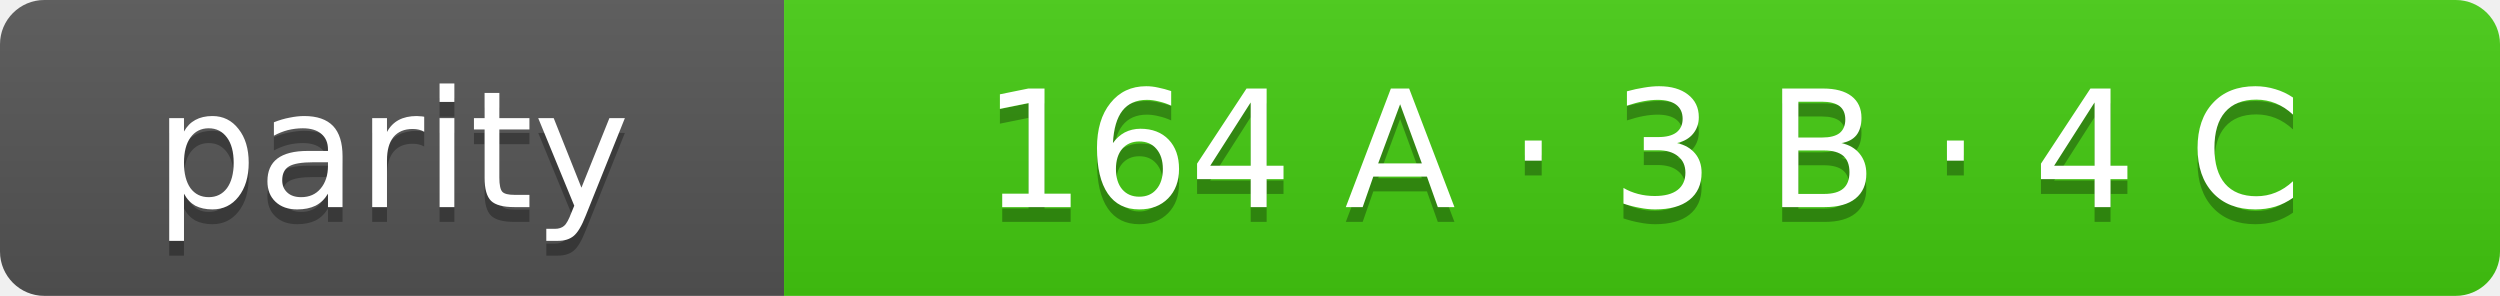
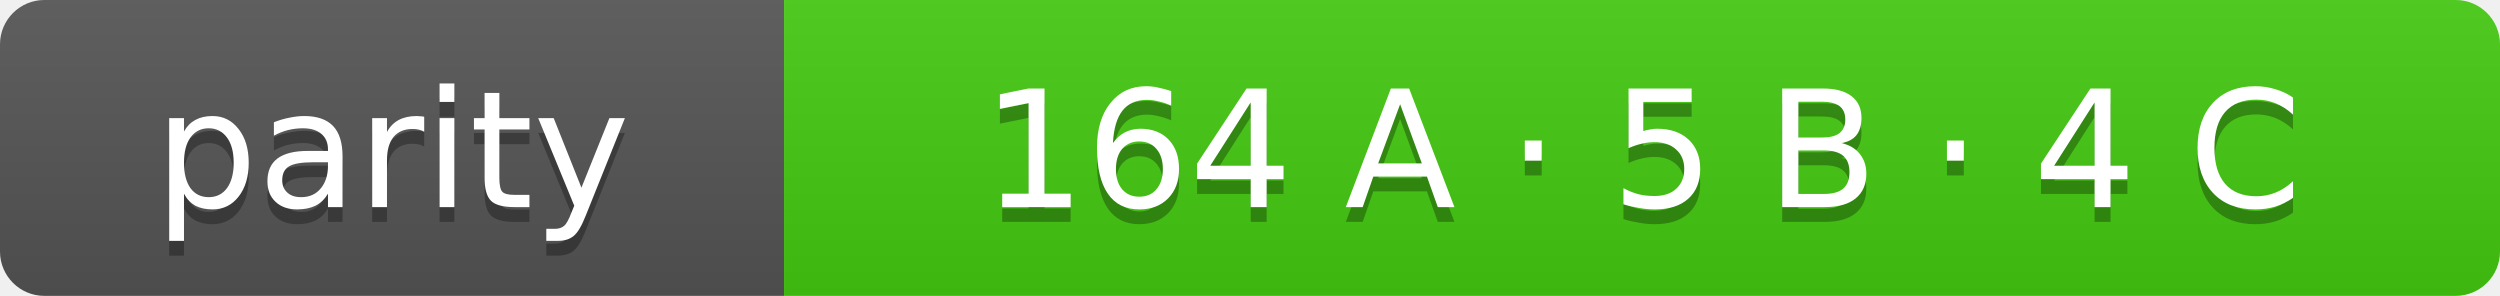
- <svg xmlns="http://www.w3.org/2000/svg" width="169" height="20" role="img" aria-label="parity: 164 A · 3 B · 4 C">
+ <svg xmlns="http://www.w3.org/2000/svg" width="169" height="20" role="img" aria-label="parity: 164 A · 5 B · 4 C">
  <linearGradient id="s" x2="0" y2="100%">
    <stop offset="0" stop-color="#bbb" stop-opacity=".1" />
    <stop offset="1" stop-opacity=".1" />
  </linearGradient>
  <clipPath id="r">
    <rect width="169" height="20" rx="3" fill="#fff" />
  </clipPath>
  <g clip-path="url(#r)">
    <rect width="53" height="20" fill="#555" />
    <rect x="53" width="116" height="20" fill="#4c1" />
    <rect width="169" height="20" fill="url(#s)" />
  </g>
  <g fill="#fff" text-anchor="middle" font-family="Verdana,Geneva,DejaVu Sans,sans-serif" font-size="11">
    <text x="26.5" y="15" fill="#010101" fill-opacity=".3">parity</text>
    <text x="26.5" y="14">parity</text>
-     <text x="111.0" y="15" fill="#010101" fill-opacity=".3">164 A · 3 B · 4 C</text>
-     <text x="111.0" y="14">164 A · 3 B · 4 C</text>
+     <text x="111.0" y="15" fill="#010101" fill-opacity=".3">164 A · 5 B · 4 C</text>
+     <text x="111.0" y="14">164 A · 5 B · 4 C</text>
  </g>
</svg>
